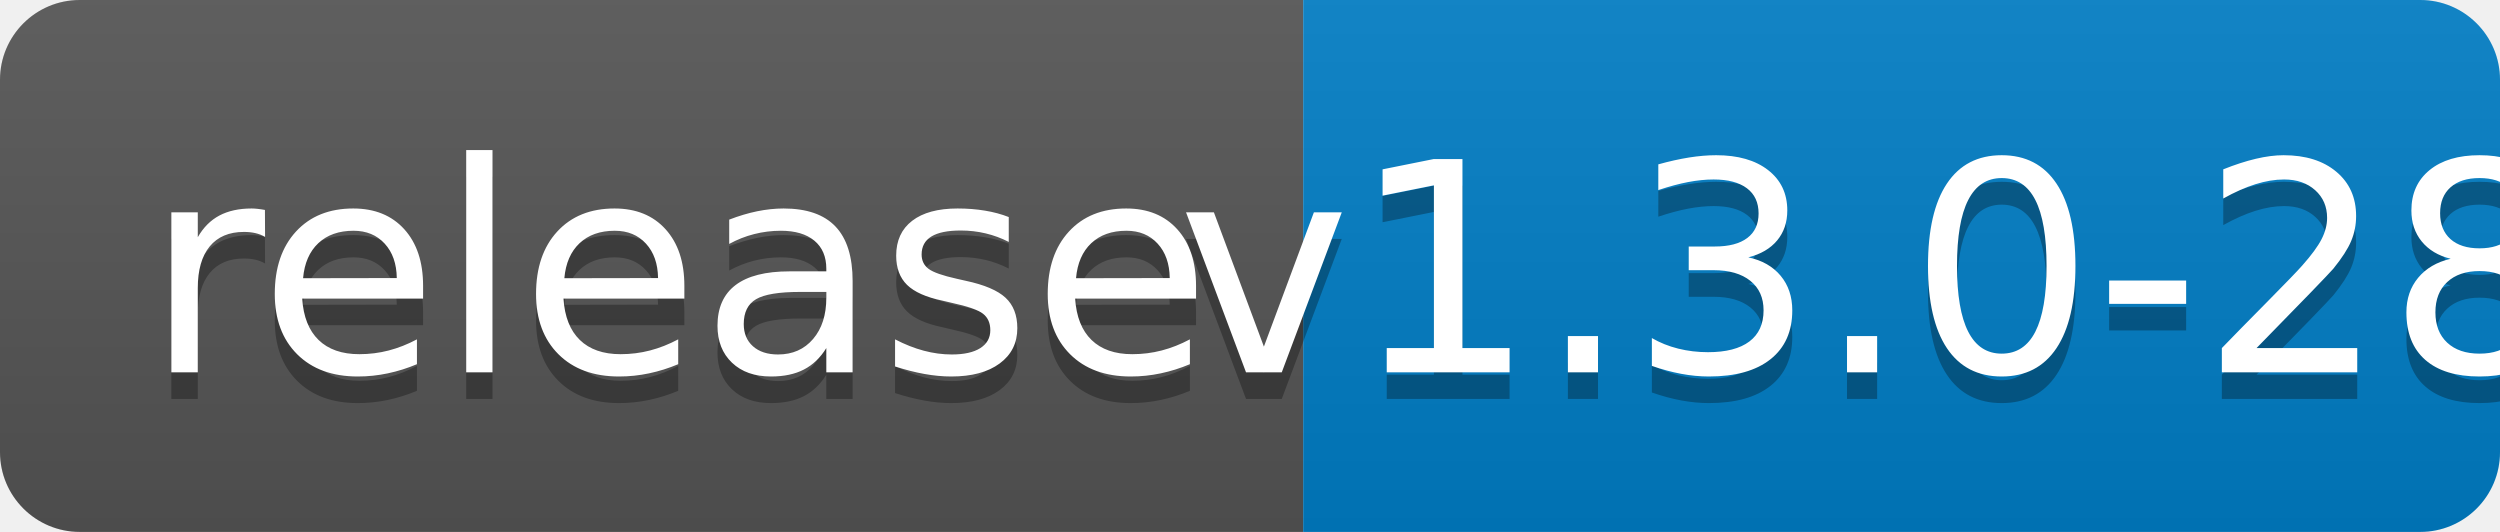
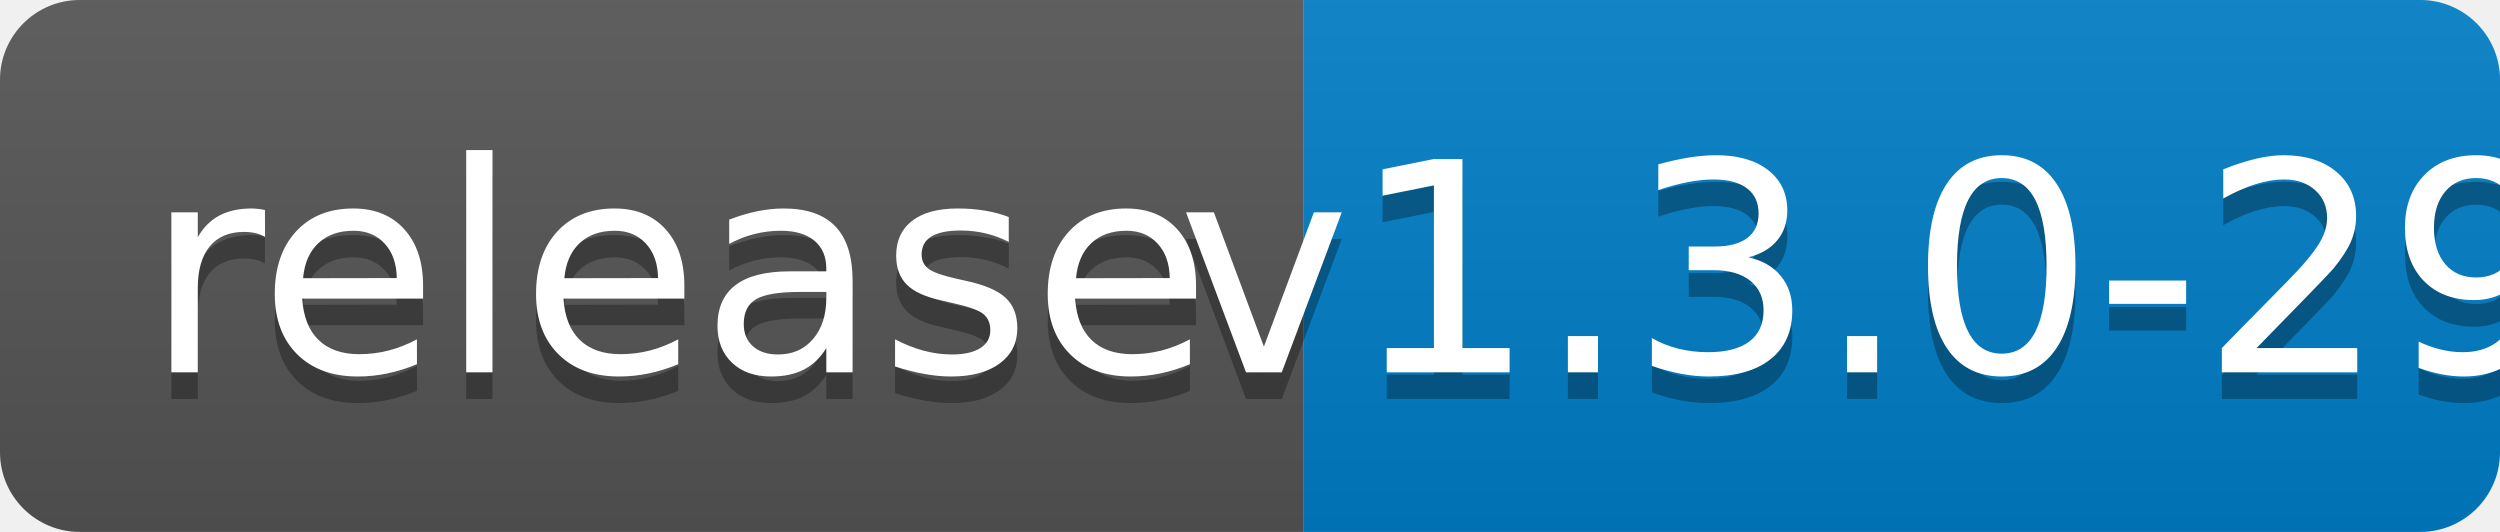
<svg xmlns="http://www.w3.org/2000/svg" width="94" height="20">
  <linearGradient id="b" x2="0" y2="100%">
    <stop offset="0" stop-color="#bbb" stop-opacity=".1" />
    <stop offset="1" stop-opacity=".1" />
  </linearGradient>
  <clipPath id="a">
    <rect width="94" height="20" rx="3" fill="#fff" />
  </clipPath>
  <g clip-path="url(#a)">
    <path fill="#555" d="M0 0h49v20H0z" />
    <path fill="#007ec6" d="M49 0h45v20H49z" />
    <path fill="url(#b)" d="M0 0h94v20H0z" />
  </g>
  <g fill="#fff" text-anchor="middle" font-family="DejaVu Sans,Verdana,Geneva,sans-serif" font-size="110">
    <text x="255" y="150" fill="#010101" fill-opacity=".3" transform="scale(.1)" textLength="390">release</text>
    <text x="255" y="140" transform="scale(.1)" textLength="390">release</text>
-     <text x="705" y="150" fill="#010101" fill-opacity=".3" transform="scale(.1)" textLength="350">v1.3.0-28</text>
-     <text x="705" y="140" transform="scale(.1)" textLength="350">v1.3.0-28</text>
+     <text x="705" y="150" fill="#010101" fill-opacity=".3" transform="scale(.1)" textLength="350">v1.3.0-29</text>
+     <text x="705" y="140" transform="scale(.1)" textLength="350">v1.3.0-29</text>
  </g>
</svg>
